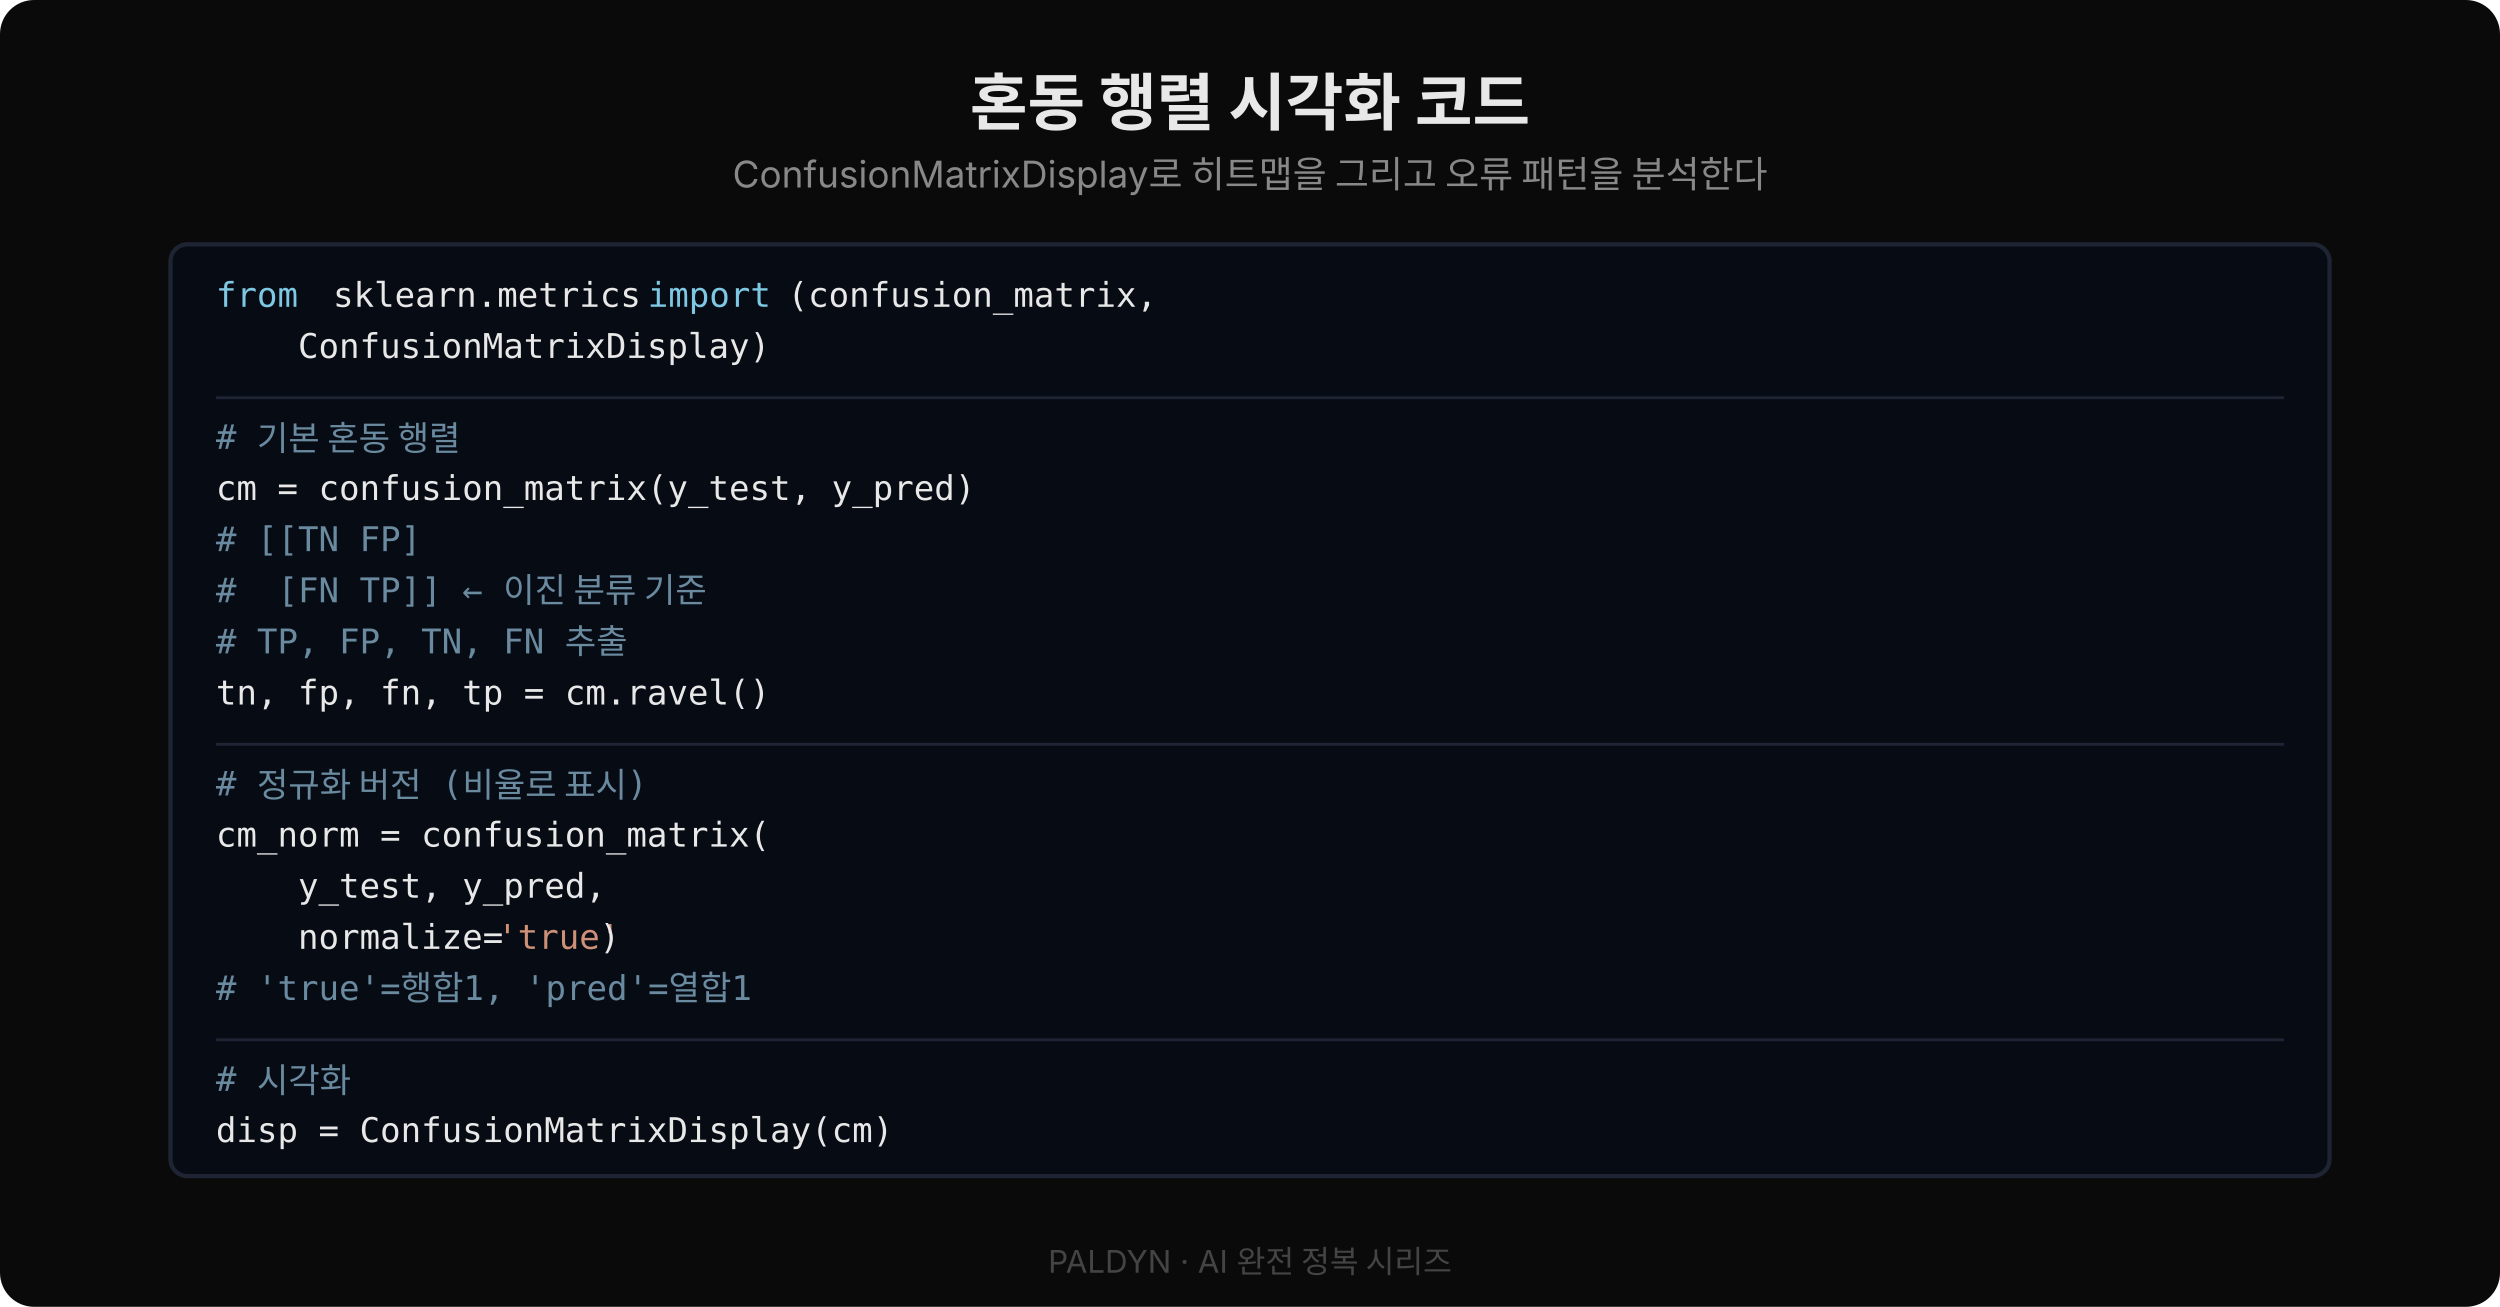
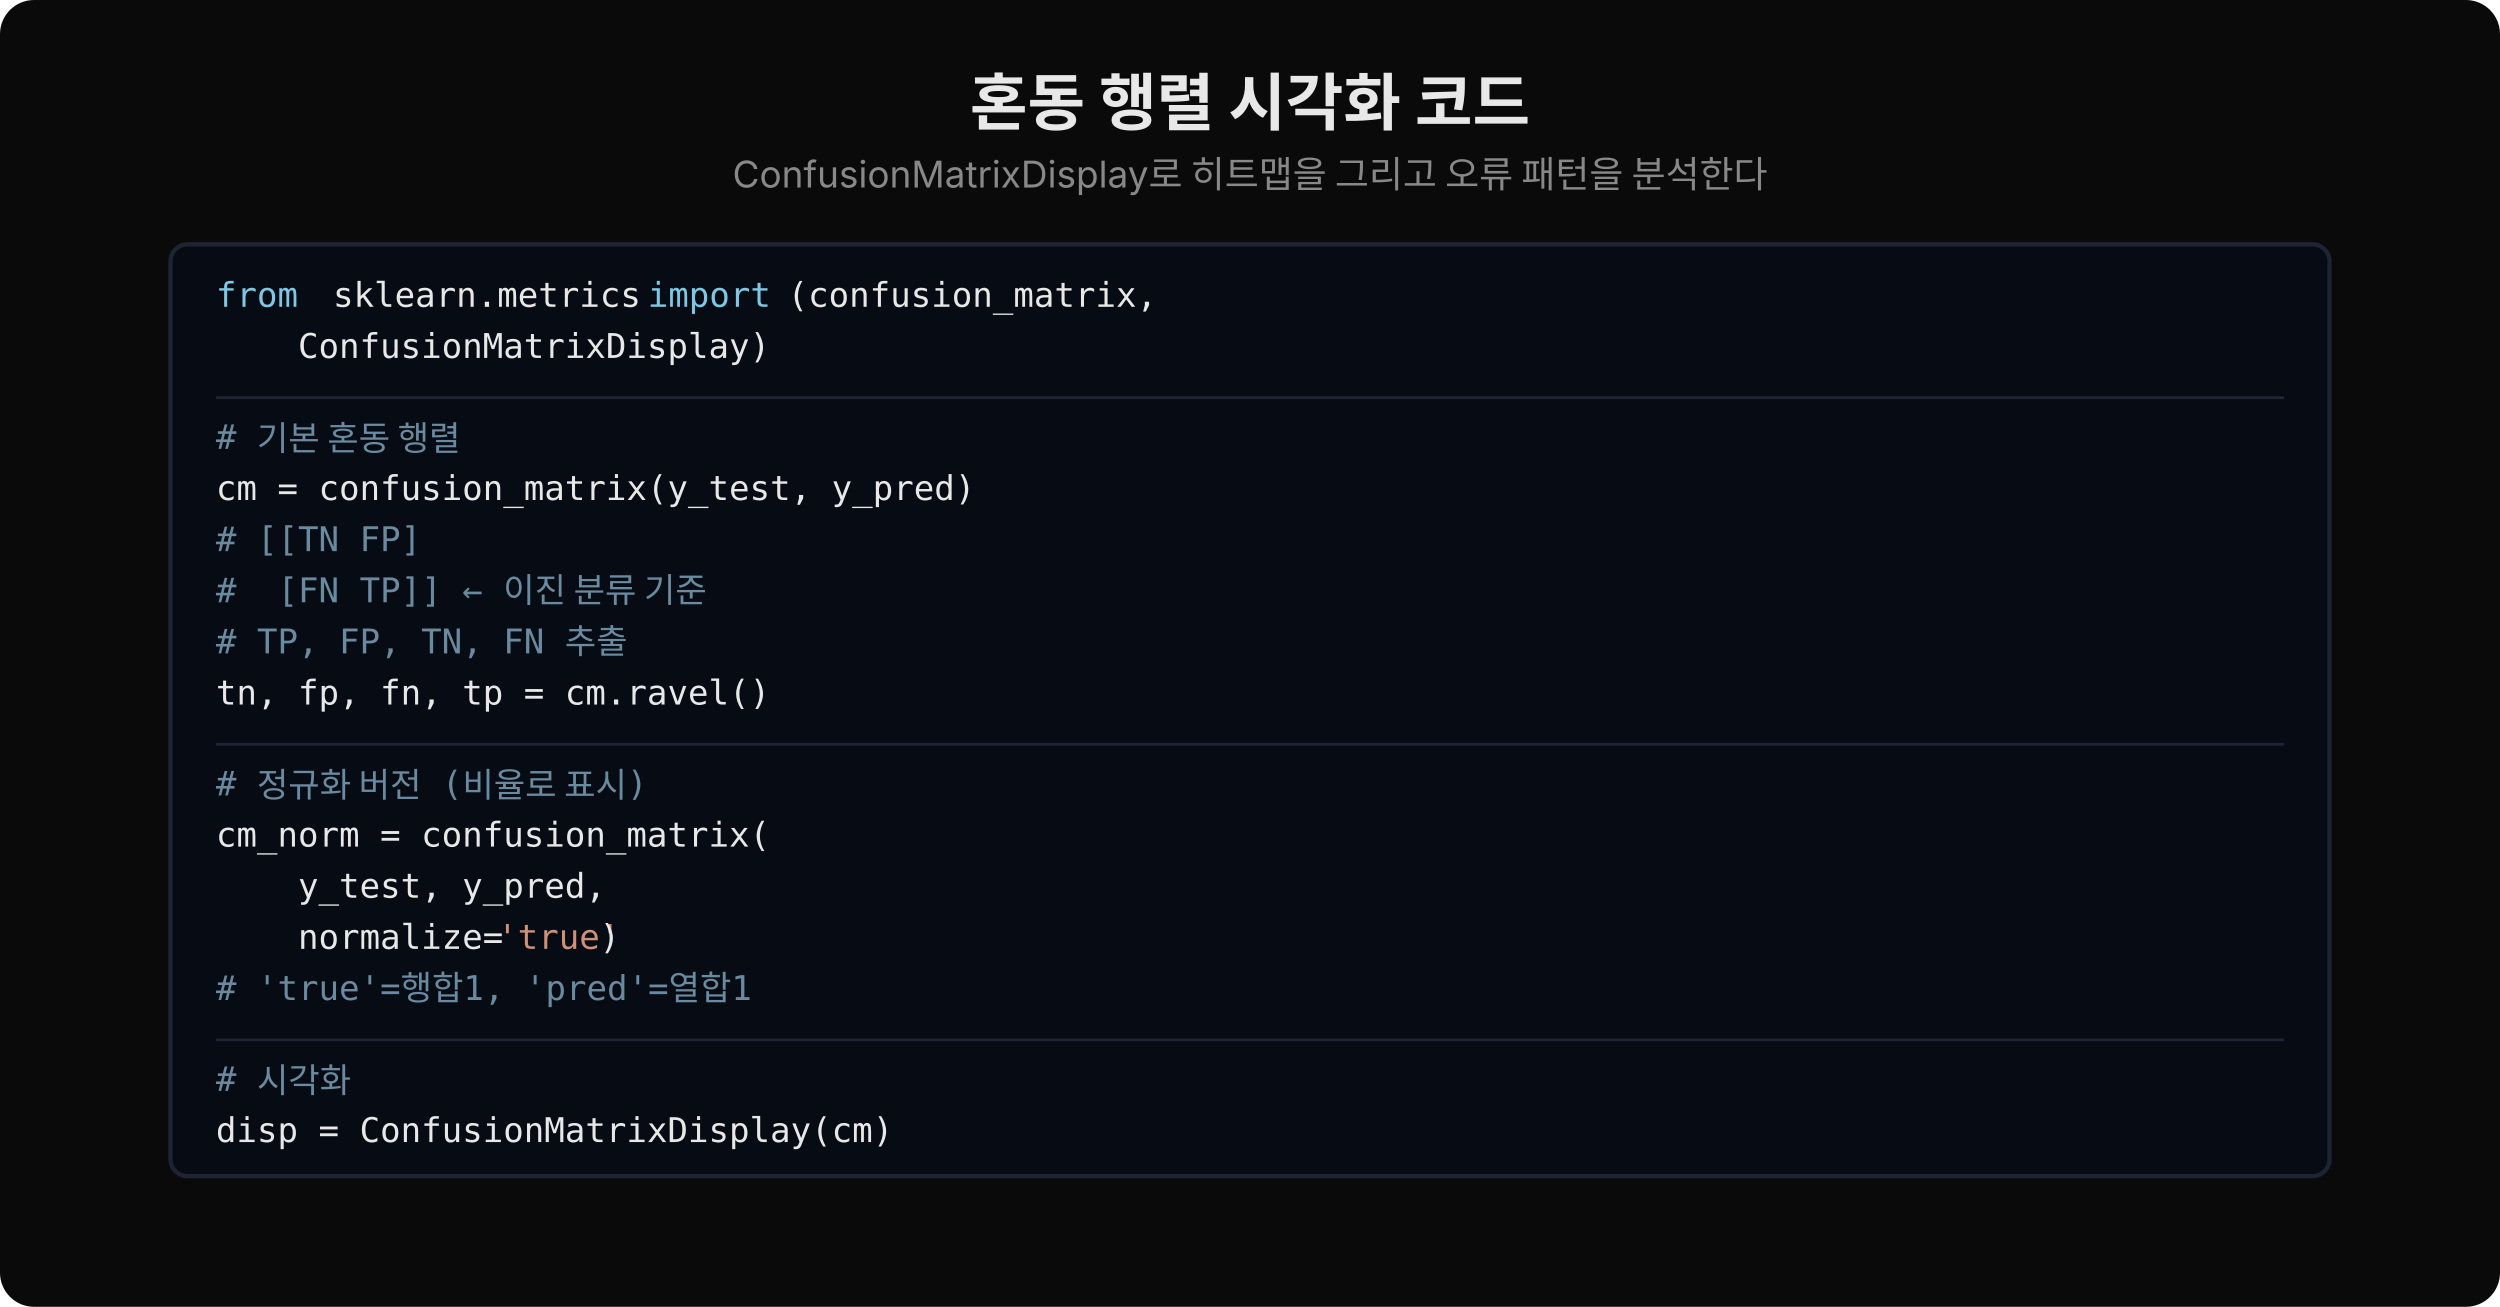
<svg xmlns="http://www.w3.org/2000/svg" width="880" viewBox="0 0 880 460" font-family="'Wanted Sans Variable','Wanted Sans',-apple-system,sans-serif">
  <rect width="880" height="460" rx="12" fill="#0a0a0a" />
  <text x="440" y="44" text-anchor="middle" fill="#e8e8e8" font-size="22" font-weight="700">혼동 행렬 시각화 코드</text>
  <text x="440" y="66" text-anchor="middle" fill="#888" font-size="13">ConfusionMatrixDisplay로 히트맵을 그리고 오류 패턴을 분석한다</text>
  <rect x="60" y="86" width="760" height="328" rx="6" fill="#070b14" stroke="#1e2433" stroke-width="1.5" />
  <text x="76" y="108" xml:space="preserve" fill="#7ec8e3" font-family="'JetBrains Mono','Menlo','Consolas',monospace" font-size="12">from</text>
  <text x="110" y="108" xml:space="preserve" fill="#e8e8e8" font-family="'JetBrains Mono','Menlo','Consolas',monospace" font-size="12"> sklearn.metrics </text>
  <text x="228" y="108" xml:space="preserve" fill="#7ec8e3" font-family="'JetBrains Mono','Menlo','Consolas',monospace" font-size="12">import</text>
  <text x="270" y="108" xml:space="preserve" fill="#e8e8e8" font-family="'JetBrains Mono','Menlo','Consolas',monospace" font-size="12"> (confusion_matrix,</text>
  <text x="76" y="126" xml:space="preserve" fill="#e8e8e8" font-family="'JetBrains Mono','Menlo','Consolas',monospace" font-size="12">    ConfusionMatrixDisplay)</text>
  <line x1="76" y1="140" x2="804" y2="140" stroke="#1e2433" stroke-width="1" />
  <text x="76" y="158" xml:space="preserve" fill="#6a8aa0" font-family="'JetBrains Mono','Menlo','Consolas',monospace" font-size="12"># 기본 혼동 행렬</text>
  <text x="76" y="176" xml:space="preserve" fill="#e8e8e8" font-family="'JetBrains Mono','Menlo','Consolas',monospace" font-size="12">cm = confusion_matrix(y_test, y_pred)</text>
  <text x="76" y="194" xml:space="preserve" fill="#6a8aa0" font-family="'JetBrains Mono','Menlo','Consolas',monospace" font-size="12"># [[TN FP]</text>
  <text x="76" y="212" xml:space="preserve" fill="#6a8aa0" font-family="'JetBrains Mono','Menlo','Consolas',monospace" font-size="12">#  [FN TP]] ← 이진 분류 기준</text>
  <text x="76" y="230" xml:space="preserve" fill="#6a8aa0" font-family="'JetBrains Mono','Menlo','Consolas',monospace" font-size="12"># TP, FP, TN, FN 추출</text>
  <text x="76" y="248" xml:space="preserve" fill="#e8e8e8" font-family="'JetBrains Mono','Menlo','Consolas',monospace" font-size="12">tn, fp, fn, tp = cm.ravel()</text>
  <line x1="76" y1="262" x2="804" y2="262" stroke="#1e2433" stroke-width="1" />
  <text x="76" y="280" xml:space="preserve" fill="#6a8aa0" font-family="'JetBrains Mono','Menlo','Consolas',monospace" font-size="12"># 정규화 버전 (비율로 표시)</text>
  <text x="76" y="298" xml:space="preserve" fill="#e8e8e8" font-family="'JetBrains Mono','Menlo','Consolas',monospace" font-size="12">cm_norm = confusion_matrix(</text>
  <text x="76" y="316" xml:space="preserve" fill="#e8e8e8" font-family="'JetBrains Mono','Menlo','Consolas',monospace" font-size="12">    y_test, y_pred,</text>
  <text x="76" y="334" xml:space="preserve" fill="#e8e8e8" font-family="'JetBrains Mono','Menlo','Consolas',monospace" font-size="12">    normalize=</text>
  <text x="175" y="334" xml:space="preserve" fill="#ce9178" font-family="'JetBrains Mono','Menlo','Consolas',monospace" font-size="12">'true'</text>
  <text x="211" y="334" xml:space="preserve" fill="#e8e8e8" font-family="'JetBrains Mono','Menlo','Consolas',monospace" font-size="12">)</text>
  <text x="76" y="352" xml:space="preserve" fill="#6a8aa0" font-family="'JetBrains Mono','Menlo','Consolas',monospace" font-size="12"># 'true'=행합1, 'pred'=열합1</text>
  <line x1="76" y1="366" x2="804" y2="366" stroke="#1e2433" stroke-width="1" />
  <text x="76" y="384" xml:space="preserve" fill="#6a8aa0" font-family="'JetBrains Mono','Menlo','Consolas',monospace" font-size="12"># 시각화</text>
  <text x="76" y="402" xml:space="preserve" fill="#e8e8e8" font-family="'JetBrains Mono','Menlo','Consolas',monospace" font-size="12">disp = ConfusionMatrixDisplay(cm)</text>
  <text x="76" y="402" xml:space="preserve" fill="#e8e8e8" font-family="'JetBrains Mono','Menlo','Consolas',monospace" font-size="12">                               </text>
-   <text x="440" y="448" text-anchor="middle" fill="#444" font-size="11">PALDYN · AI 완전 정복 시리즈</text>
</svg>
